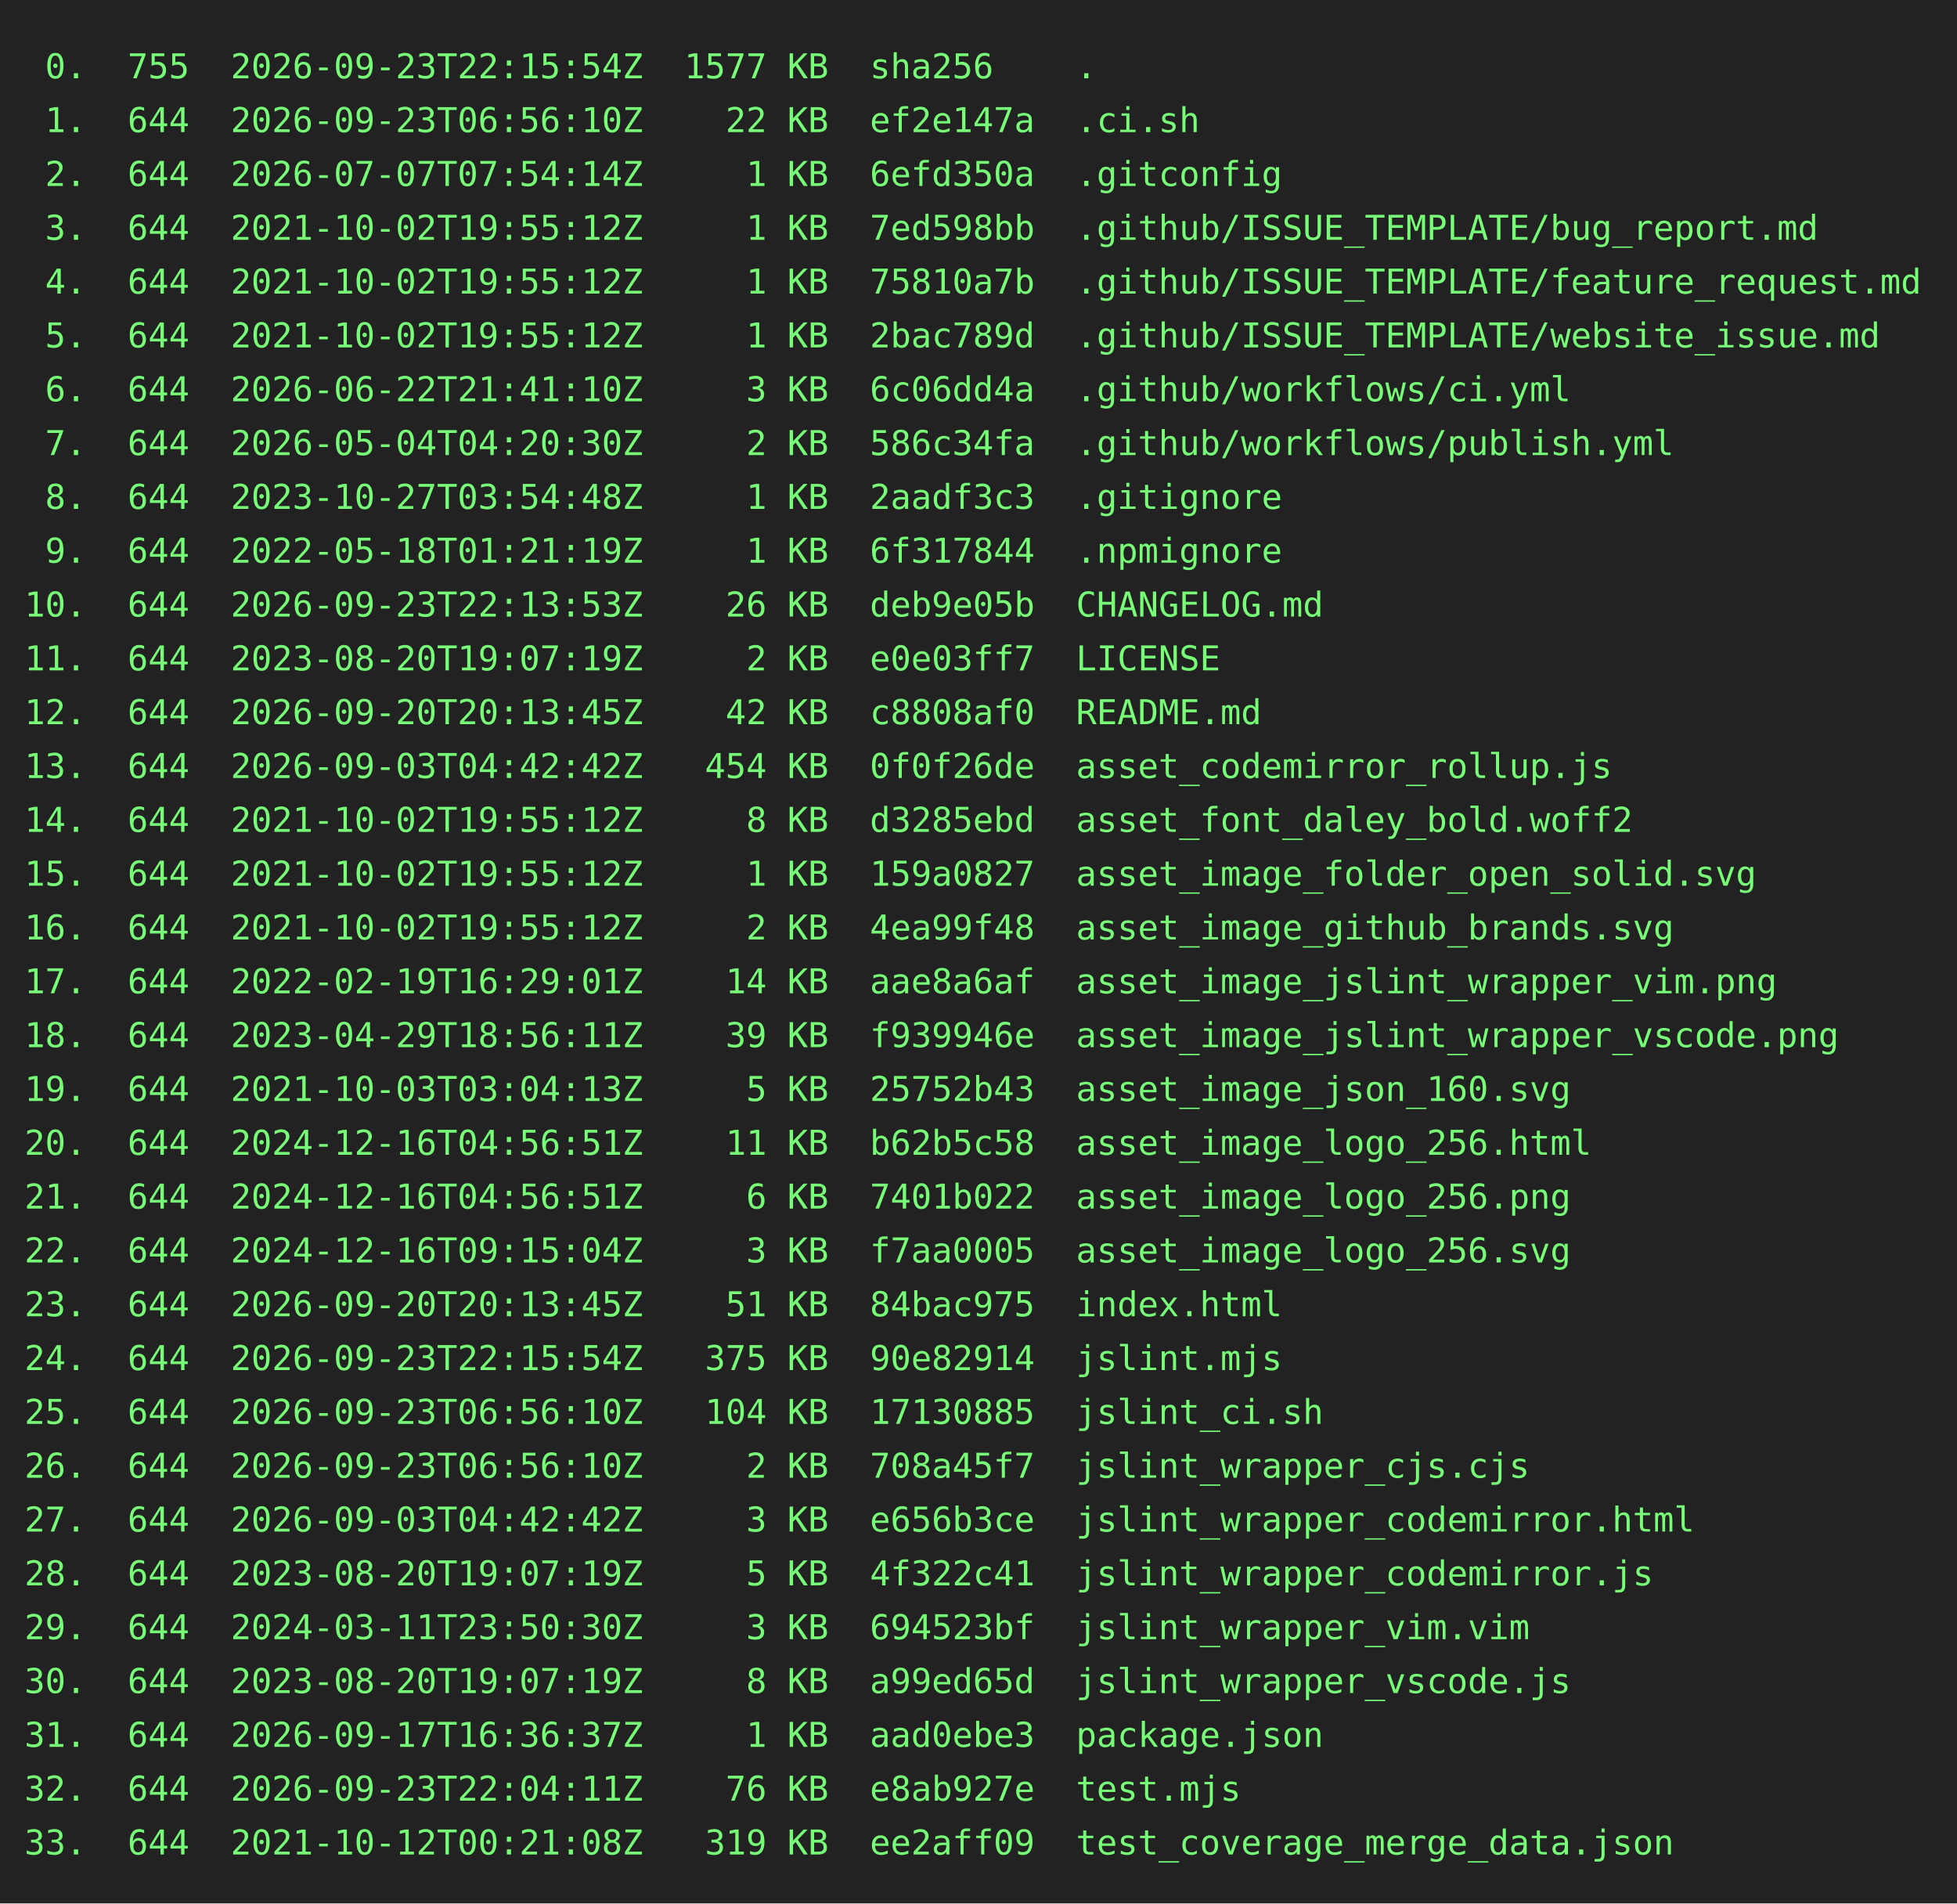
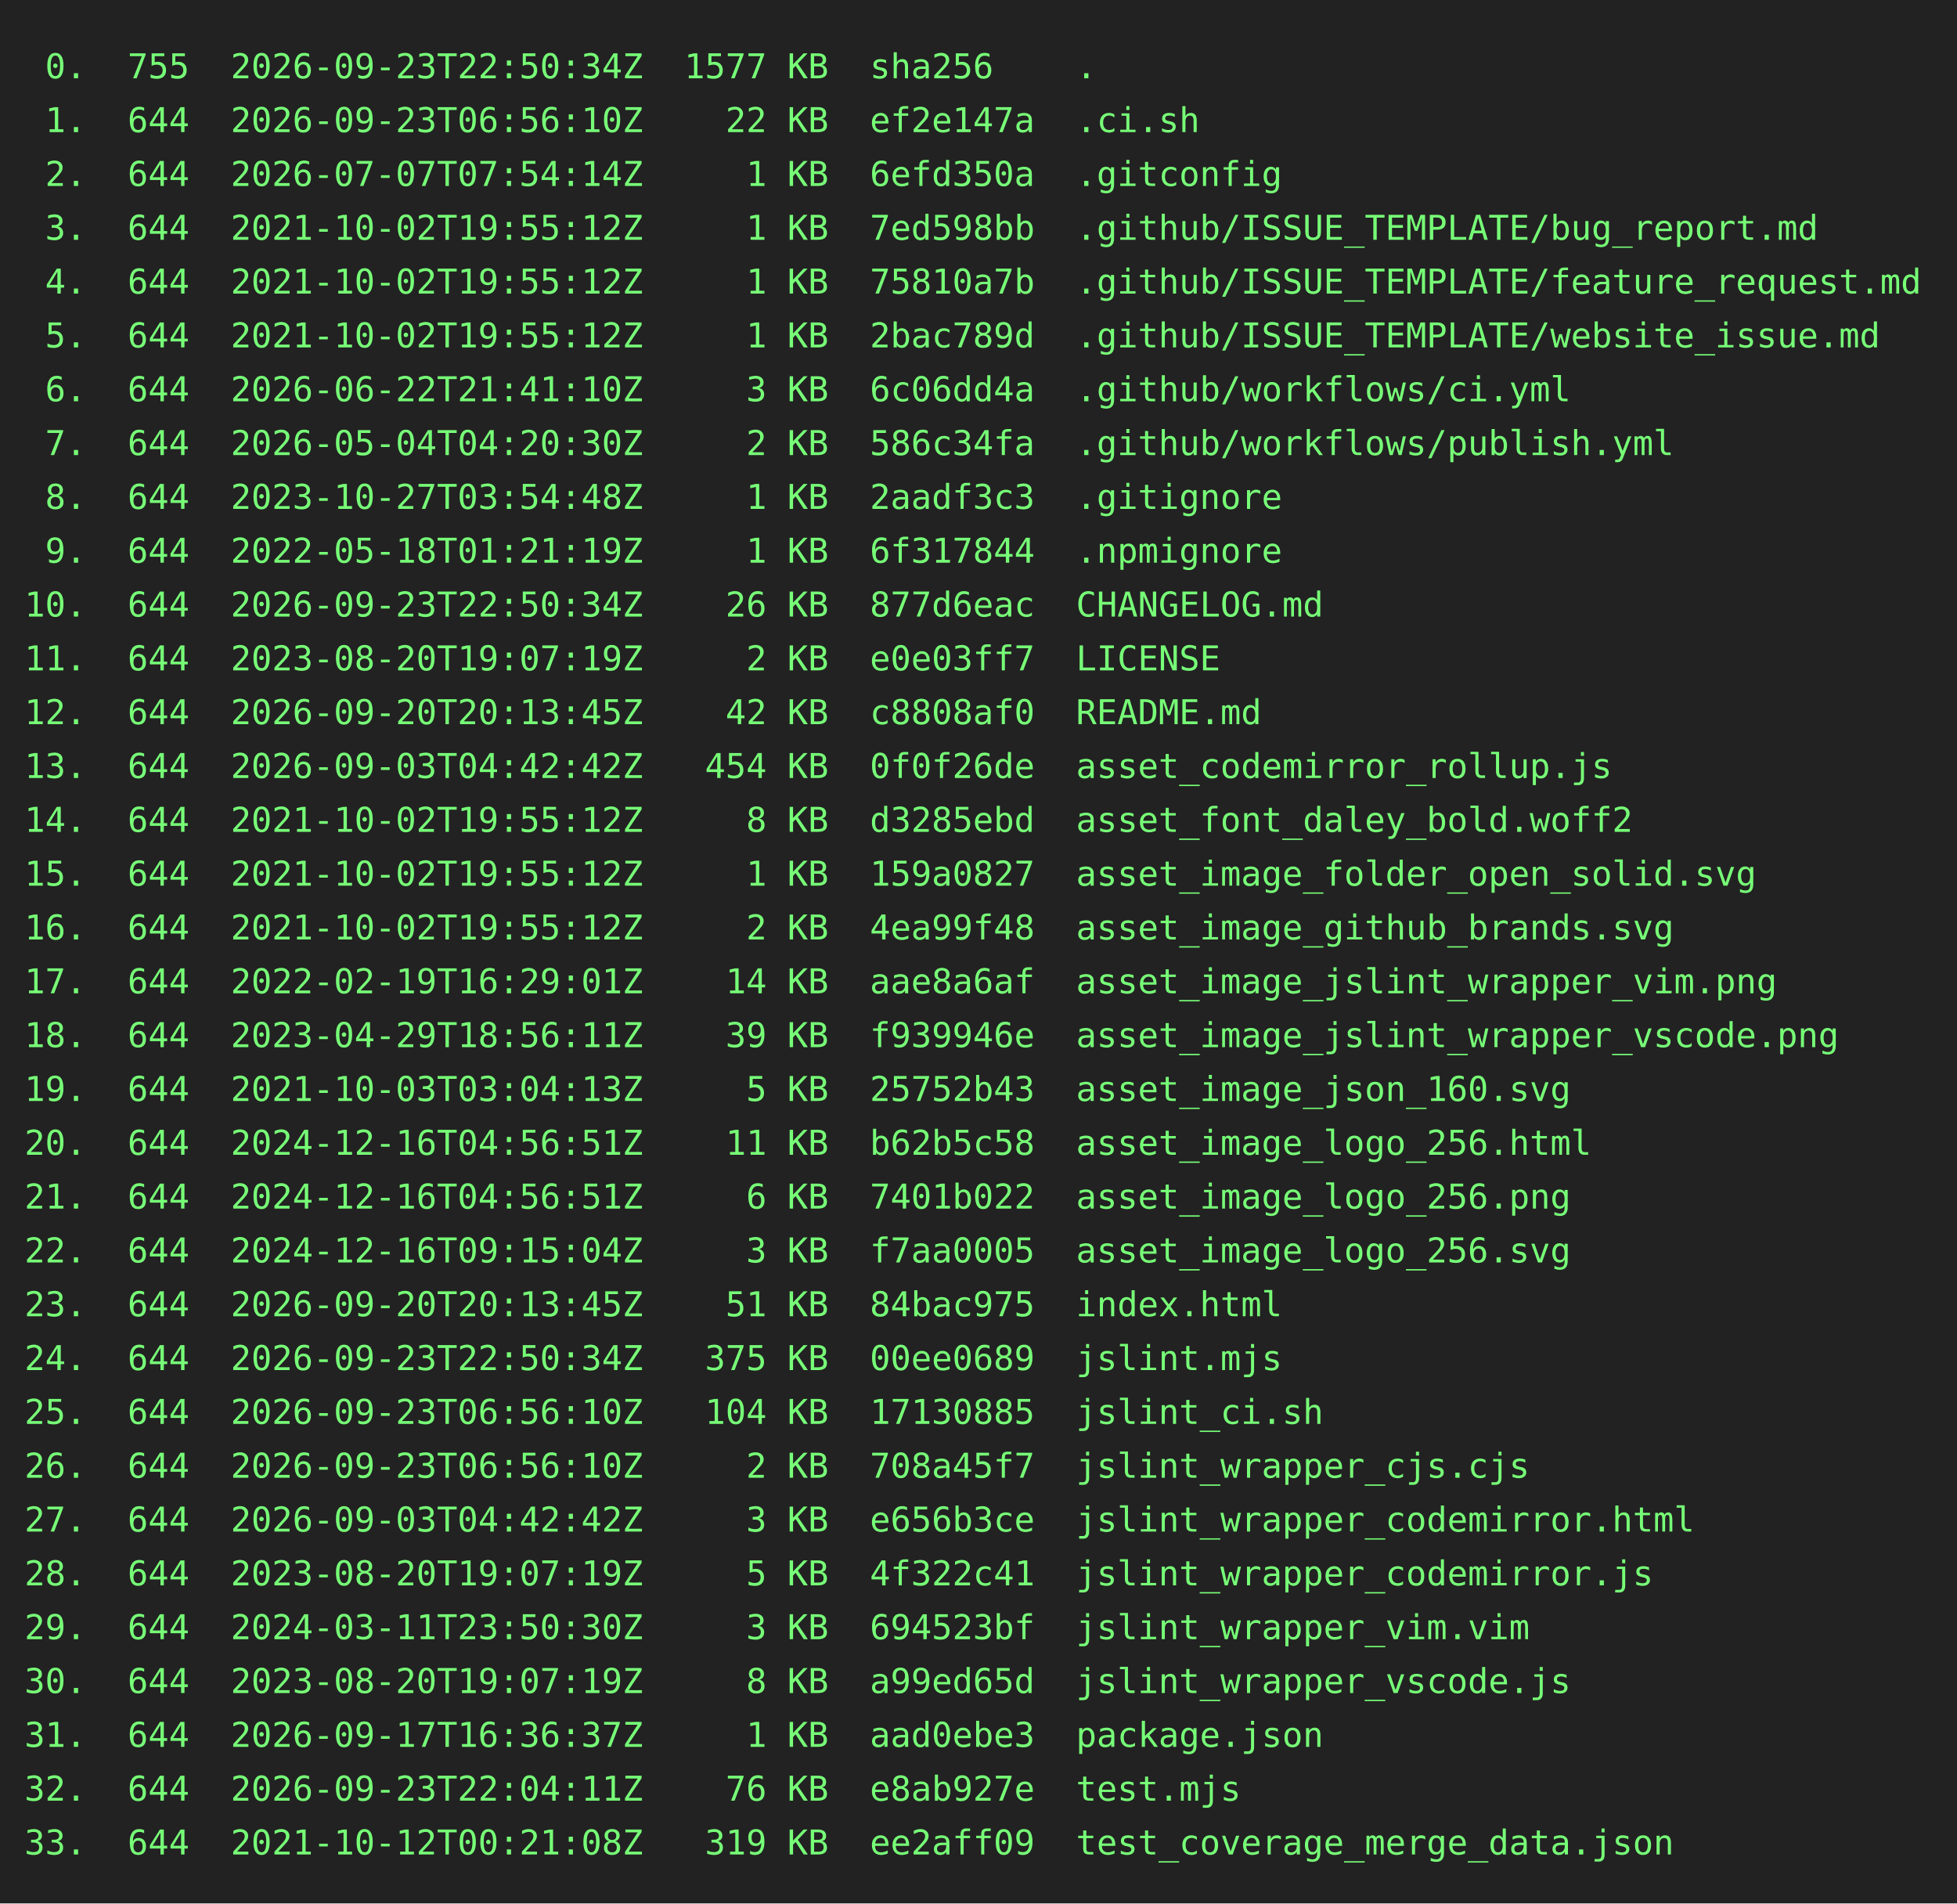
<svg xmlns="http://www.w3.org/2000/svg" height="778" width="800">
  <rect height="778" fill="#222" width="800" />
  <text fill="#7f7" font-family="consolas, menlo, monospace" font-size="14" xml:space="preserve">
-     <tspan lengthAdjust="spacingAndGlyphs" textLength="768" x="10" y="32"> 0.  755  2026-09-23T22:15:54Z  1577 KB  sha256    .                                             </tspan>
+     <tspan lengthAdjust="spacingAndGlyphs" textLength="768" x="10" y="32"> 0.  755  2026-09-23T22:50:34Z  1577 KB  sha256    .                                             </tspan>
    <tspan lengthAdjust="spacingAndGlyphs" textLength="768" x="10" y="54"> 1.  644  2026-09-23T06:56:10Z    22 KB  ef2e147a  .ci.sh                                        </tspan>
    <tspan lengthAdjust="spacingAndGlyphs" textLength="768" x="10" y="76"> 2.  644  2026-07-07T07:54:14Z     1 KB  6efd350a  .gitconfig                                    </tspan>
    <tspan lengthAdjust="spacingAndGlyphs" textLength="768" x="10" y="98"> 3.  644  2021-10-02T19:55:12Z     1 KB  7ed598bb  .github/ISSUE_TEMPLATE/bug_report.md          </tspan>
    <tspan lengthAdjust="spacingAndGlyphs" textLength="768" x="10" y="120"> 4.  644  2021-10-02T19:55:12Z     1 KB  75810a7b  .github/ISSUE_TEMPLATE/feature_request.md     </tspan>
    <tspan lengthAdjust="spacingAndGlyphs" textLength="768" x="10" y="142"> 5.  644  2021-10-02T19:55:12Z     1 KB  2bac789d  .github/ISSUE_TEMPLATE/website_issue.md       </tspan>
    <tspan lengthAdjust="spacingAndGlyphs" textLength="768" x="10" y="164"> 6.  644  2026-06-22T21:41:10Z     3 KB  6c06dd4a  .github/workflows/ci.yml                      </tspan>
    <tspan lengthAdjust="spacingAndGlyphs" textLength="768" x="10" y="186"> 7.  644  2026-05-04T04:20:30Z     2 KB  586c34fa  .github/workflows/publish.yml                 </tspan>
    <tspan lengthAdjust="spacingAndGlyphs" textLength="768" x="10" y="208"> 8.  644  2023-10-27T03:54:48Z     1 KB  2aadf3c3  .gitignore                                    </tspan>
    <tspan lengthAdjust="spacingAndGlyphs" textLength="768" x="10" y="230"> 9.  644  2022-05-18T01:21:19Z     1 KB  6f317844  .npmignore                                    </tspan>
-     <tspan lengthAdjust="spacingAndGlyphs" textLength="768" x="10" y="252">10.  644  2026-09-23T22:13:53Z    26 KB  deb9e05b  CHANGELOG.md                                  </tspan>
+     <tspan lengthAdjust="spacingAndGlyphs" textLength="768" x="10" y="252">10.  644  2026-09-23T22:50:34Z    26 KB  877d6eac  CHANGELOG.md                                  </tspan>
    <tspan lengthAdjust="spacingAndGlyphs" textLength="768" x="10" y="274">11.  644  2023-08-20T19:07:19Z     2 KB  e0e03ff7  LICENSE                                       </tspan>
    <tspan lengthAdjust="spacingAndGlyphs" textLength="768" x="10" y="296">12.  644  2026-09-20T20:13:45Z    42 KB  c8808af0  README.md                                     </tspan>
    <tspan lengthAdjust="spacingAndGlyphs" textLength="768" x="10" y="318">13.  644  2026-09-03T04:42:42Z   454 KB  0f0f26de  asset_codemirror_rollup.js                    </tspan>
    <tspan lengthAdjust="spacingAndGlyphs" textLength="768" x="10" y="340">14.  644  2021-10-02T19:55:12Z     8 KB  d3285ebd  asset_font_daley_bold.woff2                   </tspan>
    <tspan lengthAdjust="spacingAndGlyphs" textLength="768" x="10" y="362">15.  644  2021-10-02T19:55:12Z     1 KB  159a0827  asset_image_folder_open_solid.svg             </tspan>
    <tspan lengthAdjust="spacingAndGlyphs" textLength="768" x="10" y="384">16.  644  2021-10-02T19:55:12Z     2 KB  4ea99f48  asset_image_github_brands.svg                 </tspan>
    <tspan lengthAdjust="spacingAndGlyphs" textLength="768" x="10" y="406">17.  644  2022-02-19T16:29:01Z    14 KB  aae8a6af  asset_image_jslint_wrapper_vim.png            </tspan>
    <tspan lengthAdjust="spacingAndGlyphs" textLength="768" x="10" y="428">18.  644  2023-04-29T18:56:11Z    39 KB  f939946e  asset_image_jslint_wrapper_vscode.png         </tspan>
    <tspan lengthAdjust="spacingAndGlyphs" textLength="768" x="10" y="450">19.  644  2021-10-03T03:04:13Z     5 KB  25752b43  asset_image_json_160.svg                      </tspan>
    <tspan lengthAdjust="spacingAndGlyphs" textLength="768" x="10" y="472">20.  644  2024-12-16T04:56:51Z    11 KB  b62b5c58  asset_image_logo_256.html                     </tspan>
    <tspan lengthAdjust="spacingAndGlyphs" textLength="768" x="10" y="494">21.  644  2024-12-16T04:56:51Z     6 KB  7401b022  asset_image_logo_256.png                      </tspan>
    <tspan lengthAdjust="spacingAndGlyphs" textLength="768" x="10" y="516">22.  644  2024-12-16T09:15:04Z     3 KB  f7aa0005  asset_image_logo_256.svg                      </tspan>
    <tspan lengthAdjust="spacingAndGlyphs" textLength="768" x="10" y="538">23.  644  2026-09-20T20:13:45Z    51 KB  84bac975  index.html                                    </tspan>
-     <tspan lengthAdjust="spacingAndGlyphs" textLength="768" x="10" y="560">24.  644  2026-09-23T22:15:54Z   375 KB  90e82914  jslint.mjs                                    </tspan>
+     <tspan lengthAdjust="spacingAndGlyphs" textLength="768" x="10" y="560">24.  644  2026-09-23T22:50:34Z   375 KB  00ee0689  jslint.mjs                                    </tspan>
    <tspan lengthAdjust="spacingAndGlyphs" textLength="768" x="10" y="582">25.  644  2026-09-23T06:56:10Z   104 KB  17130885  jslint_ci.sh                                  </tspan>
    <tspan lengthAdjust="spacingAndGlyphs" textLength="768" x="10" y="604">26.  644  2026-09-23T06:56:10Z     2 KB  708a45f7  jslint_wrapper_cjs.cjs                        </tspan>
    <tspan lengthAdjust="spacingAndGlyphs" textLength="768" x="10" y="626">27.  644  2026-09-03T04:42:42Z     3 KB  e656b3ce  jslint_wrapper_codemirror.html                </tspan>
    <tspan lengthAdjust="spacingAndGlyphs" textLength="768" x="10" y="648">28.  644  2023-08-20T19:07:19Z     5 KB  4f322c41  jslint_wrapper_codemirror.js                  </tspan>
    <tspan lengthAdjust="spacingAndGlyphs" textLength="768" x="10" y="670">29.  644  2024-03-11T23:50:30Z     3 KB  694523bf  jslint_wrapper_vim.vim                        </tspan>
    <tspan lengthAdjust="spacingAndGlyphs" textLength="768" x="10" y="692">30.  644  2023-08-20T19:07:19Z     8 KB  a99ed65d  jslint_wrapper_vscode.js                      </tspan>
    <tspan lengthAdjust="spacingAndGlyphs" textLength="768" x="10" y="714">31.  644  2026-09-17T16:36:37Z     1 KB  aad0ebe3  package.json                                  </tspan>
    <tspan lengthAdjust="spacingAndGlyphs" textLength="768" x="10" y="736">32.  644  2026-09-23T22:04:11Z    76 KB  e8ab927e  test.mjs                                      </tspan>
    <tspan lengthAdjust="spacingAndGlyphs" textLength="768" x="10" y="758">33.  644  2021-10-12T00:21:08Z   319 KB  ee2aff09  test_coverage_merge_data.json                 </tspan>
  </text>
</svg>
